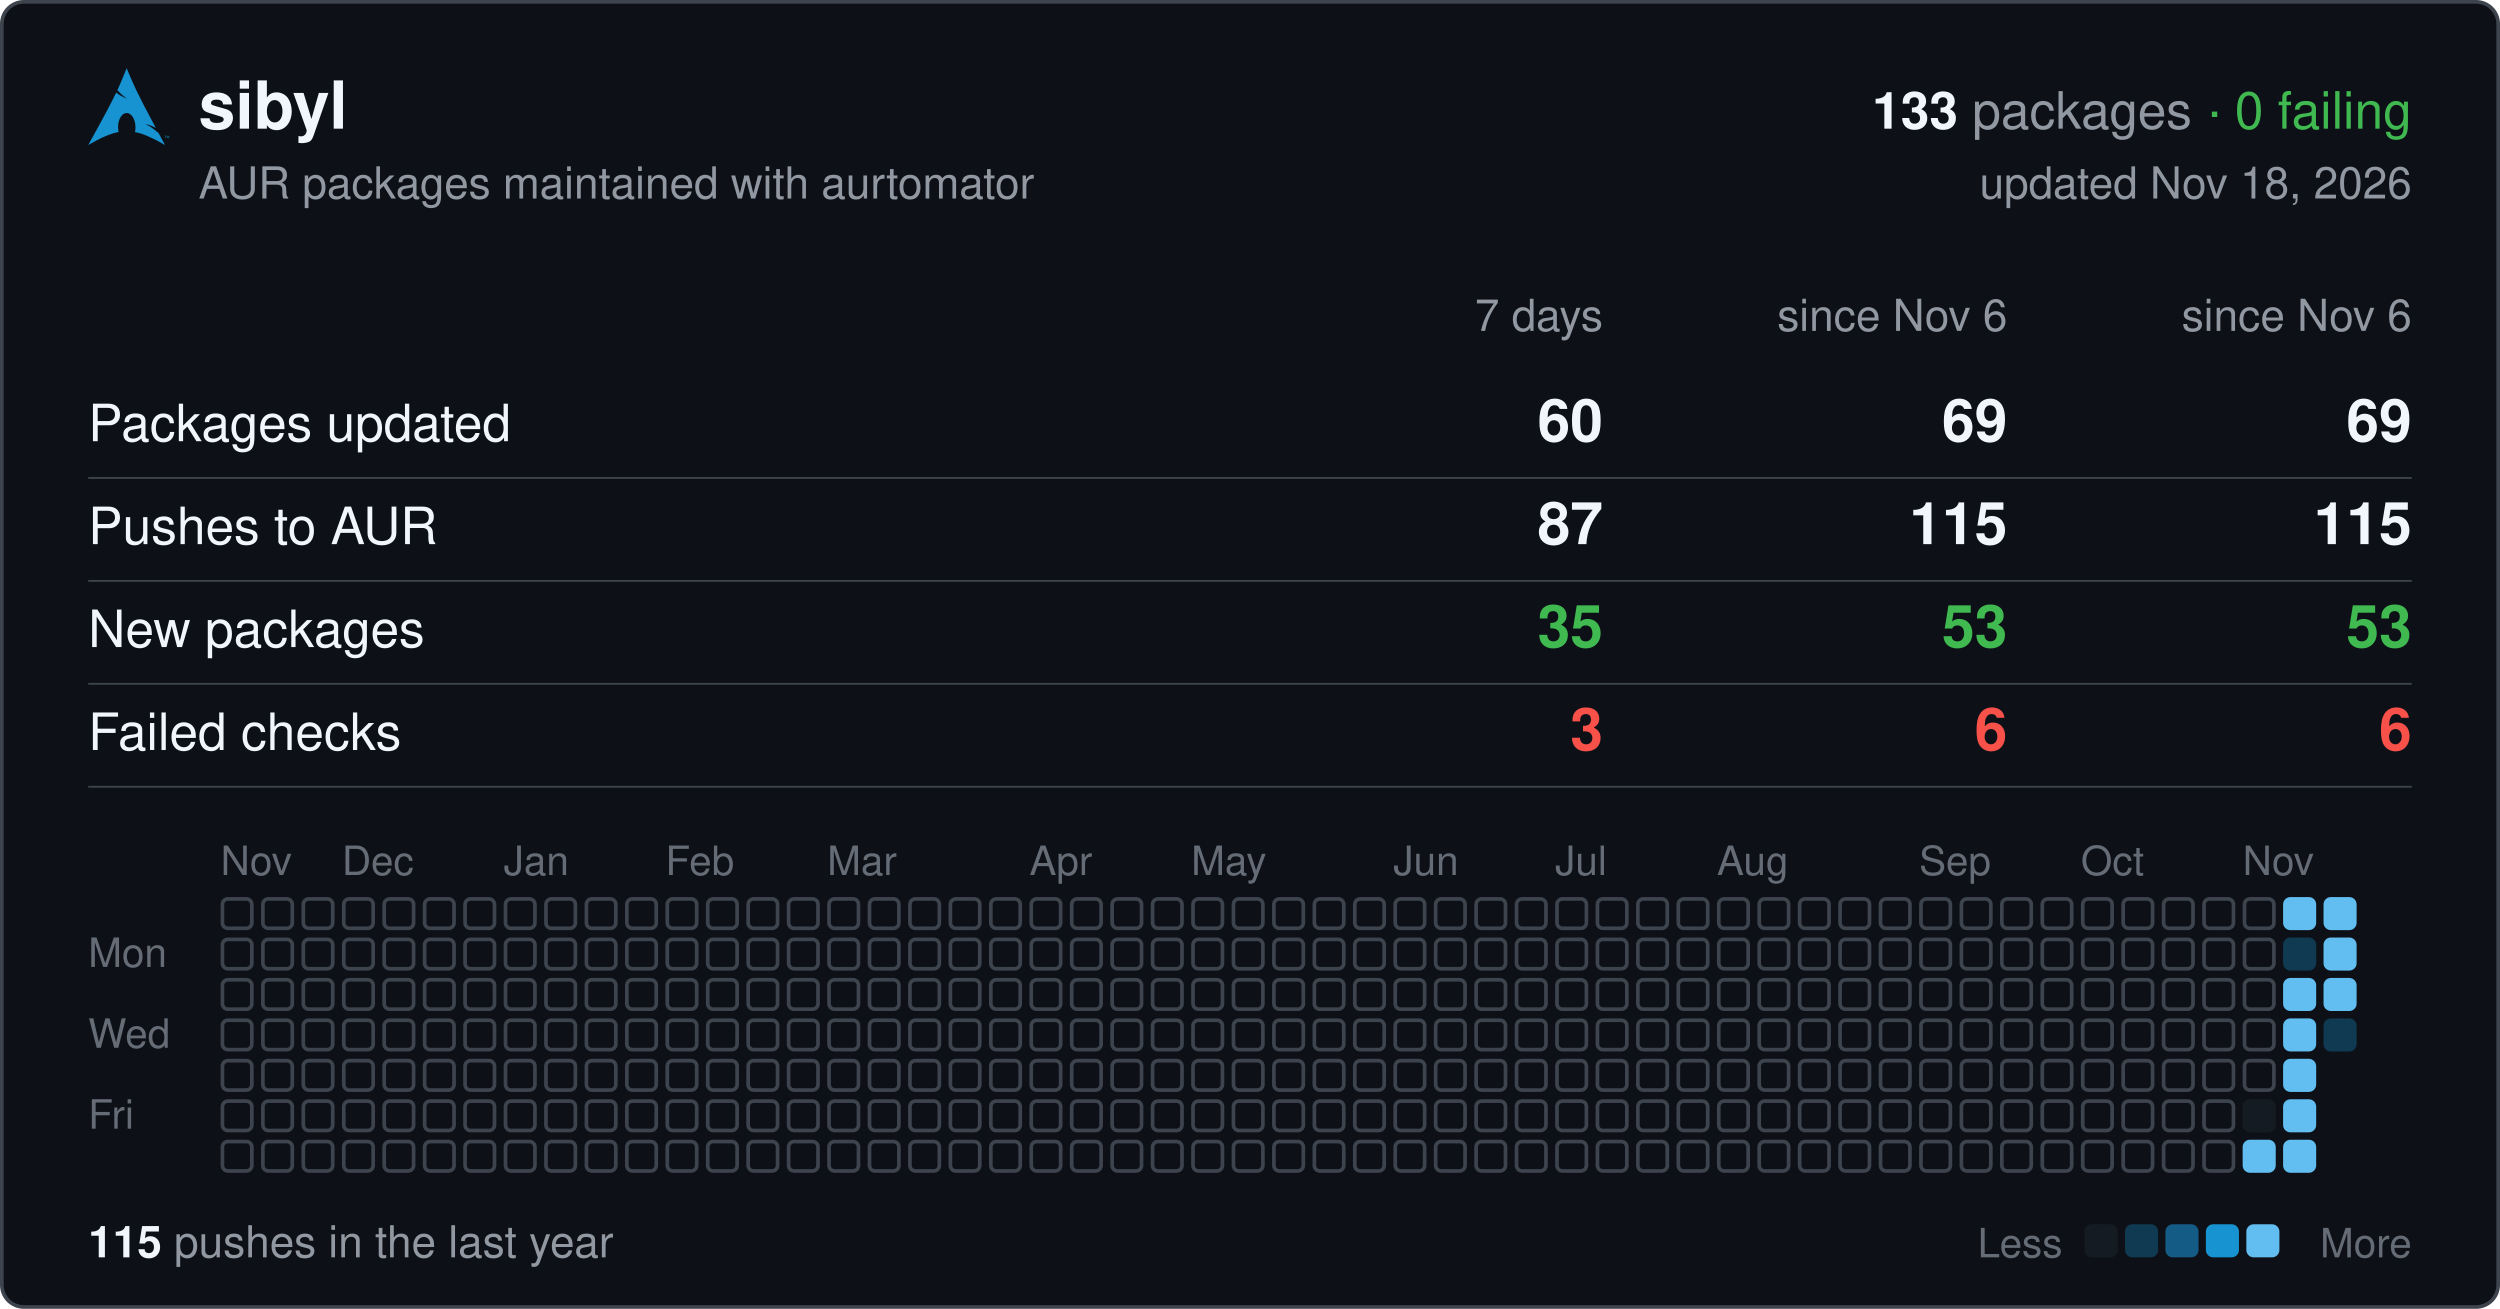
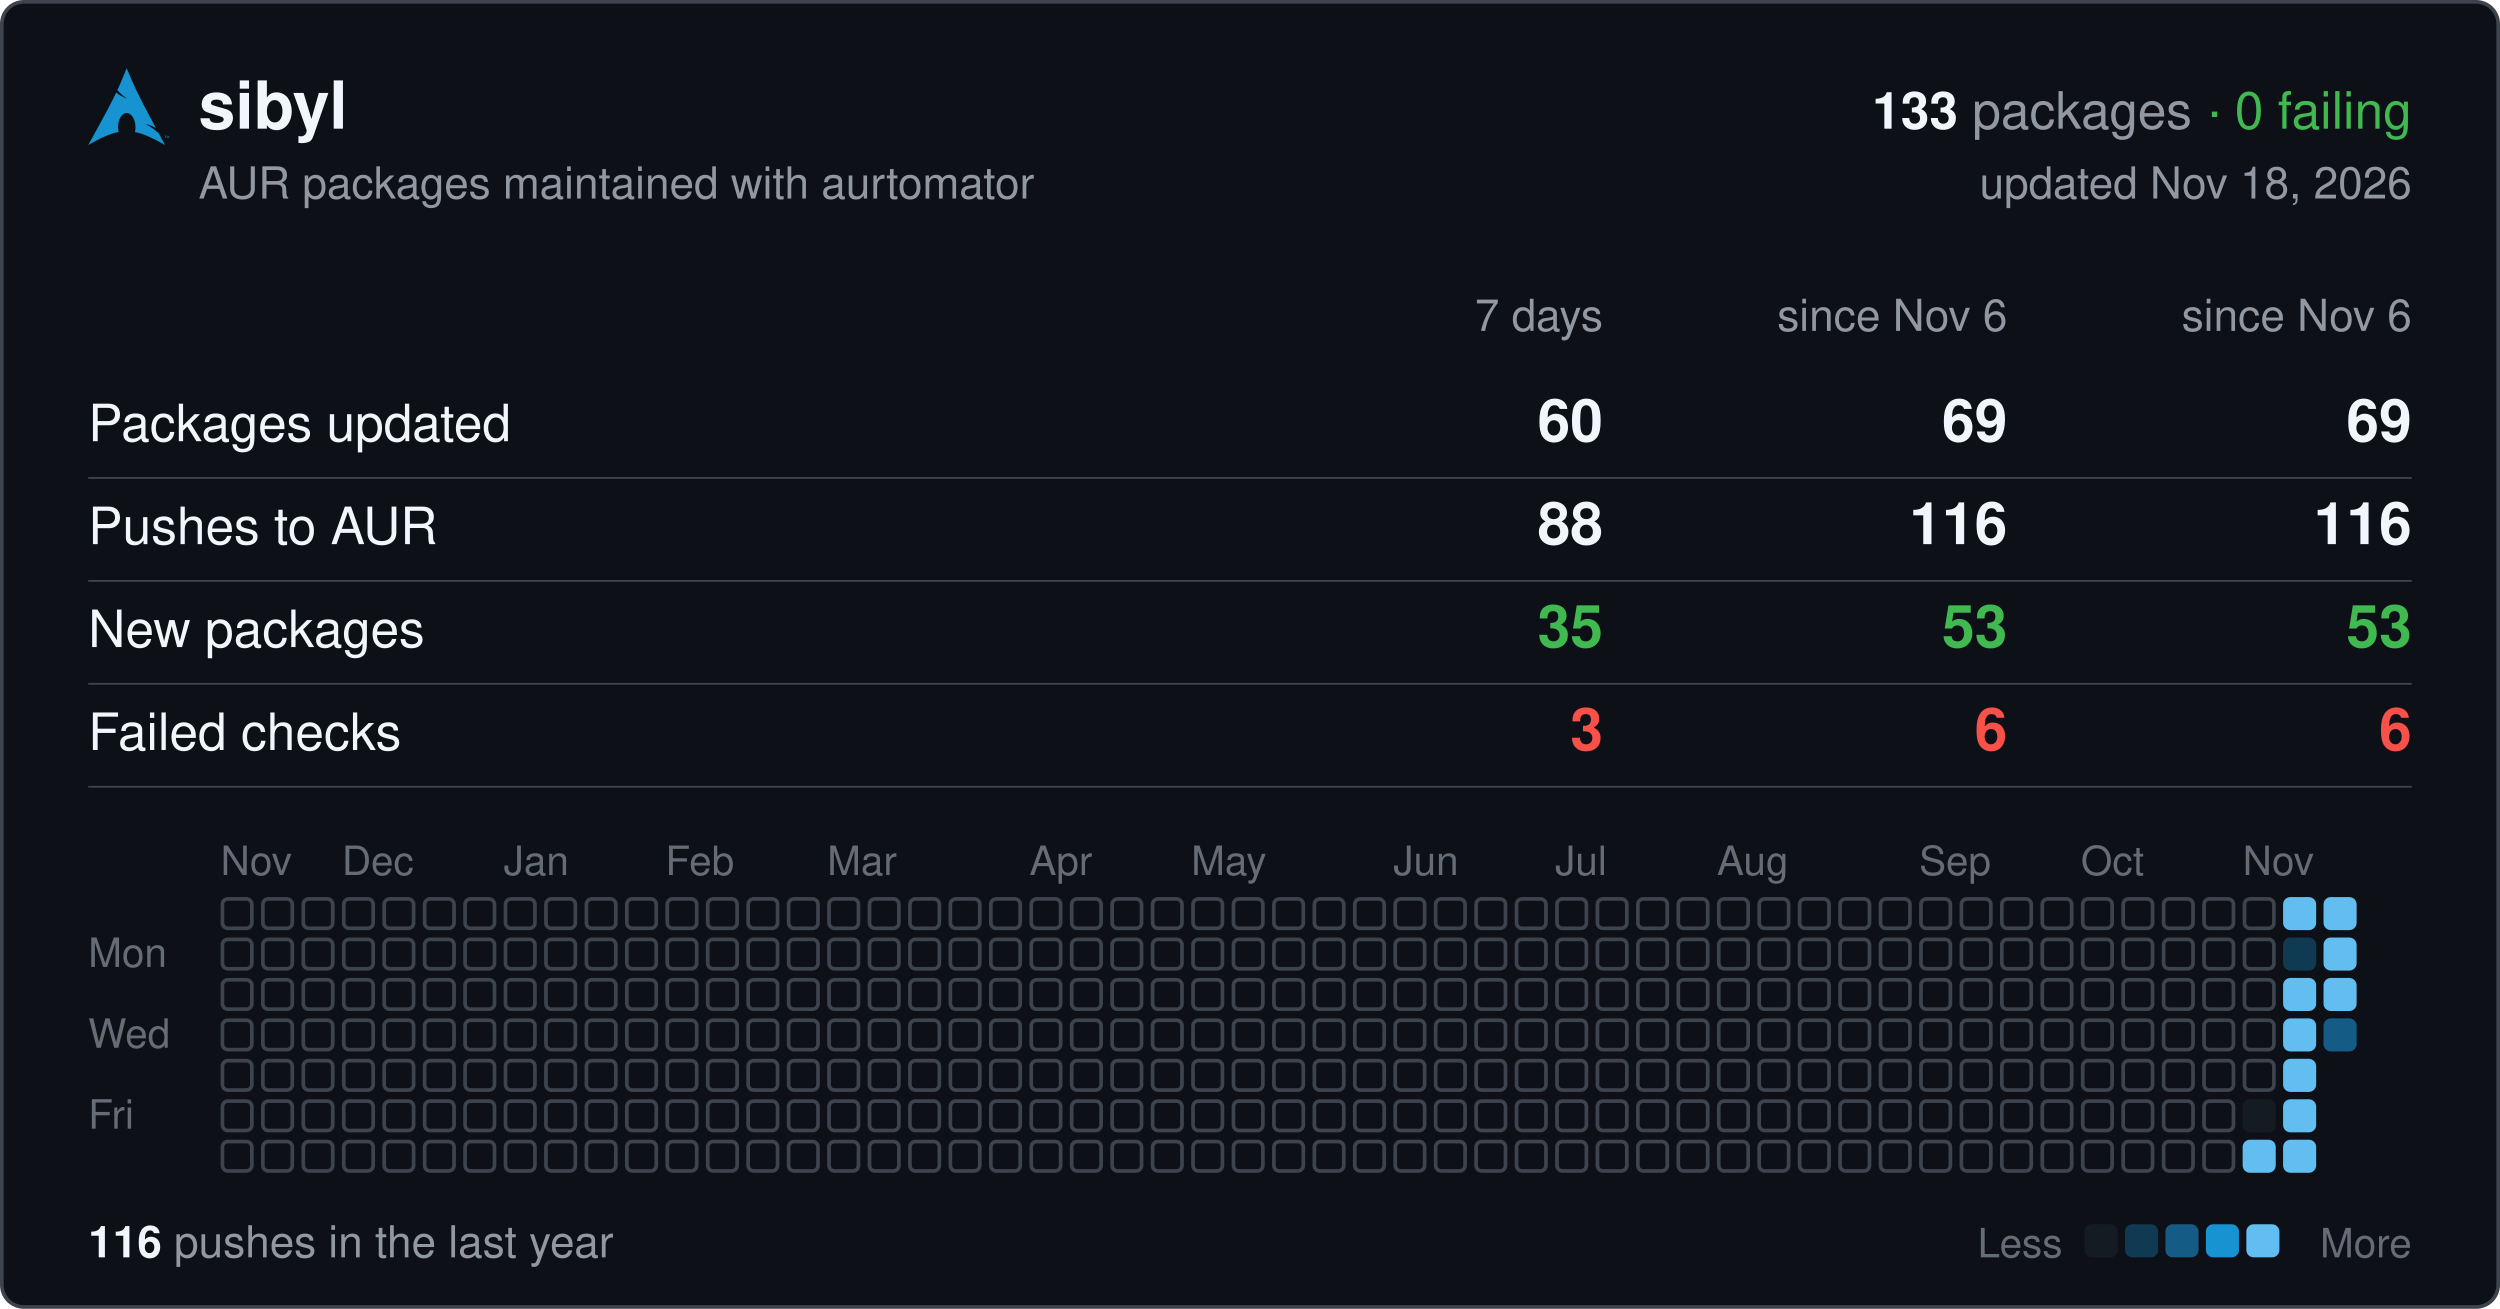
<svg xmlns="http://www.w3.org/2000/svg" width="680" height="356" viewBox="0 0 680 356" font-family="-apple-system,BlinkMacSystemFont,'Segoe UI',Helvetica,Arial,sans-serif">
  <rect x="0.5" y="0.5" width="679" height="355" rx="6" fill="#0d1117" stroke="#3d444d" />
  <svg x="24" y="18" width="22" height="22" viewBox="0 0 24 24">
    <path fill="#1793d1" d="M11.39.605C10.376 3.092 9.764 4.72 8.635 7.132c.693.734 1.543 1.589 2.923 2.554-1.484-.61-2.496-1.224-3.252-1.86C6.86 10.842 4.596 15.138 0 23.395c3.612-2.085 6.412-3.37 9.021-3.862a6.61 6.61 0 01-.171-1.547l.003-.115c.058-2.315 1.261-4.095 2.687-3.973 1.426.12 2.534 2.096 2.478 4.409a6.52 6.52 0 01-.146 1.243c2.58.505 5.352 1.787 8.914 3.844-.702-1.293-1.33-2.459-1.929-3.57-.943-.73-1.926-1.682-3.933-2.713 1.38.359 2.367.772 3.137 1.234-6.09-11.334-6.582-12.84-8.67-17.74zM22.898 21.36v-.623h-.234v-.084h.562v.084h-.234v.623h.331v-.707h.142l.167.5.034.107a2.26 2.26 0 01.038-.114l.17-.493H24v.707h-.091v-.593l-.206.593h-.084l-.205-.602v.602h-.091" />
  </svg>
  <text x="54" y="35" font-size="18" font-weight="600" fill="#f0f6fc">sibyl</text>
  <text x="656" y="35" font-size="14" text-anchor="end" fill="#9198a1">
    <tspan font-weight="600" fill="#f0f6fc">133</tspan> packages <tspan fill="#3fb950">· 0 failing</tspan>
  </text>
  <text x="54" y="54" font-size="12" fill="#9198a1">AUR packages maintained with aurtomator</text>
  <text x="656" y="54" font-size="12" text-anchor="end" fill="#9198a1">updated Nov 18, 2026</text>
  <text x="436" y="90" font-size="12" text-anchor="end" fill="#9198a1">7 days</text>
  <text x="546" y="90" font-size="12" text-anchor="end" fill="#9198a1">since Nov 6</text>
  <text x="656" y="90" font-size="12" text-anchor="end" fill="#9198a1">since Nov 6</text>
  <text x="24" y="120" font-size="14" fill="#f0f6fc">Packages updated</text>
  <text x="436" y="120" font-size="16" font-weight="600" text-anchor="end" fill="#f0f6fc">60</text>
  <text x="546" y="120" font-size="16" font-weight="600" text-anchor="end" fill="#f0f6fc">69</text>
  <text x="656" y="120" font-size="16" font-weight="600" text-anchor="end" fill="#f0f6fc">69</text>
  <line x1="24" x2="656" y1="130" y2="130" stroke="#3d444d" stroke-width="0.5" />
  <text x="24" y="148" font-size="14" fill="#f0f6fc">Pushes to AUR</text>
-   <text x="436" y="148" font-size="16" font-weight="600" text-anchor="end" fill="#f0f6fc">87</text>
-   <text x="546" y="148" font-size="16" font-weight="600" text-anchor="end" fill="#f0f6fc">115</text>
-   <text x="656" y="148" font-size="16" font-weight="600" text-anchor="end" fill="#f0f6fc">115</text>
+   <text x="436" y="148" font-size="16" font-weight="600" text-anchor="end" fill="#f0f6fc">88</text>
+   <text x="546" y="148" font-size="16" font-weight="600" text-anchor="end" fill="#f0f6fc">116</text>
+   <text x="656" y="148" font-size="16" font-weight="600" text-anchor="end" fill="#f0f6fc">116</text>
  <line x1="24" x2="656" y1="158" y2="158" stroke="#3d444d" stroke-width="0.5" />
  <text x="24" y="176" font-size="14" fill="#f0f6fc">New packages</text>
  <text x="436" y="176" font-size="16" font-weight="600" text-anchor="end" fill="#3fb950">35</text>
  <text x="546" y="176" font-size="16" font-weight="600" text-anchor="end" fill="#3fb950">53</text>
  <text x="656" y="176" font-size="16" font-weight="600" text-anchor="end" fill="#3fb950">53</text>
  <line x1="24" x2="656" y1="186" y2="186" stroke="#3d444d" stroke-width="0.5" />
  <text x="24" y="204" font-size="14" fill="#f0f6fc">Failed checks</text>
  <text x="436" y="204" font-size="16" font-weight="600" text-anchor="end" fill="#f85149">3</text>
  <text x="546" y="204" font-size="16" font-weight="600" text-anchor="end" fill="#f85149">6</text>
  <text x="656" y="204" font-size="16" font-weight="600" text-anchor="end" fill="#f85149">6</text>
  <line x1="24" x2="656" y1="214" y2="214" stroke="#3d444d" stroke-width="0.5" />
  <text x="60" y="238" font-size="11" fill="#656c76">Nov</text>
  <text x="93" y="238" font-size="11" fill="#656c76">Dec</text>
  <text x="137" y="238" font-size="11" fill="#656c76">Jan</text>
  <text x="181" y="238" font-size="11" fill="#656c76">Feb</text>
  <text x="225" y="238" font-size="11" fill="#656c76">Mar</text>
  <text x="280" y="238" font-size="11" fill="#656c76">Apr</text>
  <text x="324" y="238" font-size="11" fill="#656c76">May</text>
  <text x="379" y="238" font-size="11" fill="#656c76">Jun</text>
  <text x="423" y="238" font-size="11" fill="#656c76">Jul</text>
  <text x="467" y="238" font-size="11" fill="#656c76">Aug</text>
  <text x="522" y="238" font-size="11" fill="#656c76">Sep</text>
  <text x="566" y="238" font-size="11" fill="#656c76">Oct</text>
  <text x="610" y="238" font-size="11" fill="#656c76">Nov</text>
  <text x="24" y="263" font-size="11" fill="#656c76">Mon</text>
  <text x="24" y="285" font-size="11" fill="#656c76">Wed</text>
  <text x="24" y="307" font-size="11" fill="#656c76">Fri</text>
  <g fill="none" stroke="#3d444d">
    <rect x="60.5" y="244.5" width="8" height="8" rx="1.5" />
    <rect x="60.5" y="255.5" width="8" height="8" rx="1.5" />
    <rect x="60.5" y="266.5" width="8" height="8" rx="1.5" />
    <rect x="60.5" y="277.5" width="8" height="8" rx="1.5" />
    <rect x="60.5" y="288.5" width="8" height="8" rx="1.5" />
    <rect x="60.5" y="299.5" width="8" height="8" rx="1.5" />
    <rect x="60.5" y="310.5" width="8" height="8" rx="1.5" />
    <rect x="71.5" y="244.5" width="8" height="8" rx="1.5" />
    <rect x="71.5" y="255.5" width="8" height="8" rx="1.5" />
    <rect x="71.5" y="266.5" width="8" height="8" rx="1.5" />
    <rect x="71.5" y="277.5" width="8" height="8" rx="1.5" />
    <rect x="71.5" y="288.5" width="8" height="8" rx="1.5" />
    <rect x="71.5" y="299.5" width="8" height="8" rx="1.5" />
    <rect x="71.5" y="310.5" width="8" height="8" rx="1.5" />
    <rect x="82.5" y="244.5" width="8" height="8" rx="1.5" />
    <rect x="82.5" y="255.5" width="8" height="8" rx="1.5" />
    <rect x="82.5" y="266.5" width="8" height="8" rx="1.5" />
    <rect x="82.5" y="277.5" width="8" height="8" rx="1.5" />
    <rect x="82.5" y="288.5" width="8" height="8" rx="1.5" />
    <rect x="82.5" y="299.5" width="8" height="8" rx="1.5" />
    <rect x="82.5" y="310.5" width="8" height="8" rx="1.5" />
    <rect x="93.5" y="244.5" width="8" height="8" rx="1.5" />
    <rect x="93.5" y="255.5" width="8" height="8" rx="1.5" />
    <rect x="93.5" y="266.5" width="8" height="8" rx="1.5" />
    <rect x="93.5" y="277.5" width="8" height="8" rx="1.5" />
    <rect x="93.5" y="288.5" width="8" height="8" rx="1.5" />
    <rect x="93.5" y="299.5" width="8" height="8" rx="1.5" />
    <rect x="93.5" y="310.5" width="8" height="8" rx="1.5" />
    <rect x="104.5" y="244.5" width="8" height="8" rx="1.5" />
    <rect x="104.5" y="255.5" width="8" height="8" rx="1.5" />
    <rect x="104.5" y="266.5" width="8" height="8" rx="1.5" />
    <rect x="104.5" y="277.5" width="8" height="8" rx="1.5" />
    <rect x="104.5" y="288.5" width="8" height="8" rx="1.5" />
    <rect x="104.5" y="299.5" width="8" height="8" rx="1.5" />
    <rect x="104.5" y="310.5" width="8" height="8" rx="1.5" />
    <rect x="115.5" y="244.5" width="8" height="8" rx="1.5" />
    <rect x="115.5" y="255.5" width="8" height="8" rx="1.5" />
    <rect x="115.5" y="266.5" width="8" height="8" rx="1.5" />
    <rect x="115.5" y="277.5" width="8" height="8" rx="1.5" />
    <rect x="115.5" y="288.5" width="8" height="8" rx="1.5" />
    <rect x="115.5" y="299.5" width="8" height="8" rx="1.5" />
    <rect x="115.5" y="310.5" width="8" height="8" rx="1.5" />
    <rect x="126.5" y="244.5" width="8" height="8" rx="1.5" />
    <rect x="126.5" y="255.5" width="8" height="8" rx="1.5" />
    <rect x="126.5" y="266.5" width="8" height="8" rx="1.5" />
    <rect x="126.5" y="277.5" width="8" height="8" rx="1.5" />
    <rect x="126.5" y="288.5" width="8" height="8" rx="1.5" />
    <rect x="126.5" y="299.5" width="8" height="8" rx="1.5" />
    <rect x="126.5" y="310.5" width="8" height="8" rx="1.5" />
    <rect x="137.5" y="244.5" width="8" height="8" rx="1.5" />
    <rect x="137.5" y="255.5" width="8" height="8" rx="1.5" />
    <rect x="137.5" y="266.5" width="8" height="8" rx="1.5" />
    <rect x="137.5" y="277.5" width="8" height="8" rx="1.5" />
    <rect x="137.5" y="288.5" width="8" height="8" rx="1.5" />
    <rect x="137.5" y="299.5" width="8" height="8" rx="1.5" />
    <rect x="137.5" y="310.5" width="8" height="8" rx="1.5" />
    <rect x="148.5" y="244.5" width="8" height="8" rx="1.5" />
    <rect x="148.5" y="255.5" width="8" height="8" rx="1.5" />
    <rect x="148.5" y="266.5" width="8" height="8" rx="1.5" />
    <rect x="148.5" y="277.5" width="8" height="8" rx="1.5" />
    <rect x="148.5" y="288.5" width="8" height="8" rx="1.5" />
    <rect x="148.5" y="299.5" width="8" height="8" rx="1.5" />
    <rect x="148.5" y="310.5" width="8" height="8" rx="1.5" />
    <rect x="159.5" y="244.5" width="8" height="8" rx="1.5" />
    <rect x="159.5" y="255.5" width="8" height="8" rx="1.5" />
    <rect x="159.5" y="266.5" width="8" height="8" rx="1.5" />
    <rect x="159.5" y="277.5" width="8" height="8" rx="1.5" />
    <rect x="159.5" y="288.5" width="8" height="8" rx="1.5" />
    <rect x="159.5" y="299.5" width="8" height="8" rx="1.5" />
    <rect x="159.5" y="310.5" width="8" height="8" rx="1.5" />
    <rect x="170.5" y="244.5" width="8" height="8" rx="1.5" />
    <rect x="170.5" y="255.5" width="8" height="8" rx="1.5" />
    <rect x="170.5" y="266.5" width="8" height="8" rx="1.5" />
    <rect x="170.5" y="277.5" width="8" height="8" rx="1.5" />
    <rect x="170.5" y="288.5" width="8" height="8" rx="1.5" />
    <rect x="170.5" y="299.5" width="8" height="8" rx="1.5" />
    <rect x="170.5" y="310.5" width="8" height="8" rx="1.5" />
    <rect x="181.5" y="244.5" width="8" height="8" rx="1.5" />
    <rect x="181.5" y="255.5" width="8" height="8" rx="1.5" />
    <rect x="181.5" y="266.5" width="8" height="8" rx="1.5" />
    <rect x="181.5" y="277.5" width="8" height="8" rx="1.5" />
    <rect x="181.5" y="288.5" width="8" height="8" rx="1.5" />
    <rect x="181.5" y="299.5" width="8" height="8" rx="1.5" />
    <rect x="181.5" y="310.5" width="8" height="8" rx="1.5" />
    <rect x="192.5" y="244.5" width="8" height="8" rx="1.5" />
    <rect x="192.5" y="255.5" width="8" height="8" rx="1.5" />
    <rect x="192.5" y="266.5" width="8" height="8" rx="1.5" />
    <rect x="192.5" y="277.5" width="8" height="8" rx="1.5" />
    <rect x="192.5" y="288.5" width="8" height="8" rx="1.5" />
    <rect x="192.5" y="299.5" width="8" height="8" rx="1.5" />
    <rect x="192.5" y="310.5" width="8" height="8" rx="1.5" />
    <rect x="203.5" y="244.5" width="8" height="8" rx="1.5" />
    <rect x="203.5" y="255.5" width="8" height="8" rx="1.5" />
    <rect x="203.5" y="266.5" width="8" height="8" rx="1.5" />
    <rect x="203.5" y="277.5" width="8" height="8" rx="1.5" />
    <rect x="203.5" y="288.5" width="8" height="8" rx="1.5" />
    <rect x="203.5" y="299.5" width="8" height="8" rx="1.5" />
    <rect x="203.5" y="310.5" width="8" height="8" rx="1.5" />
    <rect x="214.5" y="244.5" width="8" height="8" rx="1.5" />
    <rect x="214.5" y="255.5" width="8" height="8" rx="1.5" />
    <rect x="214.5" y="266.5" width="8" height="8" rx="1.5" />
    <rect x="214.5" y="277.5" width="8" height="8" rx="1.5" />
    <rect x="214.5" y="288.5" width="8" height="8" rx="1.5" />
    <rect x="214.5" y="299.5" width="8" height="8" rx="1.5" />
    <rect x="214.5" y="310.5" width="8" height="8" rx="1.5" />
    <rect x="225.5" y="244.5" width="8" height="8" rx="1.5" />
    <rect x="225.5" y="255.5" width="8" height="8" rx="1.5" />
    <rect x="225.5" y="266.5" width="8" height="8" rx="1.5" />
    <rect x="225.5" y="277.5" width="8" height="8" rx="1.5" />
    <rect x="225.5" y="288.5" width="8" height="8" rx="1.5" />
    <rect x="225.5" y="299.5" width="8" height="8" rx="1.5" />
    <rect x="225.5" y="310.5" width="8" height="8" rx="1.5" />
    <rect x="236.5" y="244.5" width="8" height="8" rx="1.5" />
    <rect x="236.5" y="255.5" width="8" height="8" rx="1.5" />
    <rect x="236.5" y="266.5" width="8" height="8" rx="1.5" />
    <rect x="236.5" y="277.5" width="8" height="8" rx="1.5" />
    <rect x="236.5" y="288.5" width="8" height="8" rx="1.5" />
    <rect x="236.5" y="299.5" width="8" height="8" rx="1.5" />
    <rect x="236.5" y="310.5" width="8" height="8" rx="1.5" />
    <rect x="247.5" y="244.5" width="8" height="8" rx="1.5" />
    <rect x="247.5" y="255.5" width="8" height="8" rx="1.5" />
    <rect x="247.5" y="266.5" width="8" height="8" rx="1.5" />
    <rect x="247.5" y="277.5" width="8" height="8" rx="1.5" />
    <rect x="247.5" y="288.5" width="8" height="8" rx="1.5" />
    <rect x="247.5" y="299.5" width="8" height="8" rx="1.5" />
    <rect x="247.5" y="310.5" width="8" height="8" rx="1.5" />
    <rect x="258.5" y="244.5" width="8" height="8" rx="1.5" />
    <rect x="258.5" y="255.5" width="8" height="8" rx="1.5" />
    <rect x="258.5" y="266.5" width="8" height="8" rx="1.5" />
    <rect x="258.5" y="277.5" width="8" height="8" rx="1.5" />
    <rect x="258.5" y="288.5" width="8" height="8" rx="1.5" />
    <rect x="258.5" y="299.5" width="8" height="8" rx="1.5" />
    <rect x="258.5" y="310.5" width="8" height="8" rx="1.5" />
    <rect x="269.5" y="244.5" width="8" height="8" rx="1.5" />
    <rect x="269.5" y="255.5" width="8" height="8" rx="1.5" />
    <rect x="269.5" y="266.5" width="8" height="8" rx="1.5" />
    <rect x="269.5" y="277.5" width="8" height="8" rx="1.5" />
    <rect x="269.5" y="288.5" width="8" height="8" rx="1.5" />
    <rect x="269.5" y="299.5" width="8" height="8" rx="1.5" />
    <rect x="269.5" y="310.5" width="8" height="8" rx="1.5" />
    <rect x="280.5" y="244.5" width="8" height="8" rx="1.5" />
    <rect x="280.5" y="255.5" width="8" height="8" rx="1.5" />
    <rect x="280.5" y="266.5" width="8" height="8" rx="1.5" />
    <rect x="280.5" y="277.5" width="8" height="8" rx="1.5" />
    <rect x="280.5" y="288.5" width="8" height="8" rx="1.5" />
    <rect x="280.5" y="299.5" width="8" height="8" rx="1.5" />
    <rect x="280.5" y="310.5" width="8" height="8" rx="1.5" />
    <rect x="291.5" y="244.5" width="8" height="8" rx="1.5" />
    <rect x="291.5" y="255.5" width="8" height="8" rx="1.5" />
    <rect x="291.5" y="266.5" width="8" height="8" rx="1.5" />
    <rect x="291.5" y="277.5" width="8" height="8" rx="1.5" />
    <rect x="291.5" y="288.5" width="8" height="8" rx="1.5" />
    <rect x="291.5" y="299.5" width="8" height="8" rx="1.5" />
    <rect x="291.5" y="310.5" width="8" height="8" rx="1.5" />
    <rect x="302.5" y="244.5" width="8" height="8" rx="1.5" />
    <rect x="302.5" y="255.5" width="8" height="8" rx="1.5" />
    <rect x="302.5" y="266.5" width="8" height="8" rx="1.5" />
    <rect x="302.5" y="277.5" width="8" height="8" rx="1.5" />
    <rect x="302.5" y="288.5" width="8" height="8" rx="1.5" />
    <rect x="302.5" y="299.5" width="8" height="8" rx="1.5" />
    <rect x="302.5" y="310.5" width="8" height="8" rx="1.5" />
    <rect x="313.5" y="244.5" width="8" height="8" rx="1.5" />
    <rect x="313.5" y="255.5" width="8" height="8" rx="1.5" />
    <rect x="313.5" y="266.5" width="8" height="8" rx="1.5" />
    <rect x="313.5" y="277.5" width="8" height="8" rx="1.5" />
    <rect x="313.5" y="288.5" width="8" height="8" rx="1.5" />
    <rect x="313.5" y="299.5" width="8" height="8" rx="1.5" />
    <rect x="313.5" y="310.5" width="8" height="8" rx="1.5" />
    <rect x="324.5" y="244.5" width="8" height="8" rx="1.5" />
    <rect x="324.5" y="255.5" width="8" height="8" rx="1.5" />
    <rect x="324.5" y="266.5" width="8" height="8" rx="1.5" />
    <rect x="324.5" y="277.5" width="8" height="8" rx="1.5" />
    <rect x="324.5" y="288.5" width="8" height="8" rx="1.5" />
    <rect x="324.5" y="299.5" width="8" height="8" rx="1.5" />
    <rect x="324.5" y="310.5" width="8" height="8" rx="1.5" />
    <rect x="335.5" y="244.5" width="8" height="8" rx="1.5" />
    <rect x="335.5" y="255.5" width="8" height="8" rx="1.5" />
    <rect x="335.5" y="266.5" width="8" height="8" rx="1.5" />
    <rect x="335.5" y="277.5" width="8" height="8" rx="1.5" />
    <rect x="335.5" y="288.5" width="8" height="8" rx="1.5" />
    <rect x="335.5" y="299.5" width="8" height="8" rx="1.5" />
    <rect x="335.5" y="310.5" width="8" height="8" rx="1.5" />
    <rect x="346.5" y="244.5" width="8" height="8" rx="1.5" />
    <rect x="346.5" y="255.5" width="8" height="8" rx="1.5" />
    <rect x="346.5" y="266.5" width="8" height="8" rx="1.5" />
    <rect x="346.5" y="277.5" width="8" height="8" rx="1.5" />
    <rect x="346.5" y="288.5" width="8" height="8" rx="1.5" />
    <rect x="346.5" y="299.5" width="8" height="8" rx="1.5" />
    <rect x="346.5" y="310.5" width="8" height="8" rx="1.5" />
    <rect x="357.5" y="244.5" width="8" height="8" rx="1.5" />
    <rect x="357.5" y="255.5" width="8" height="8" rx="1.5" />
    <rect x="357.5" y="266.5" width="8" height="8" rx="1.5" />
    <rect x="357.5" y="277.5" width="8" height="8" rx="1.5" />
    <rect x="357.5" y="288.5" width="8" height="8" rx="1.5" />
    <rect x="357.5" y="299.5" width="8" height="8" rx="1.5" />
    <rect x="357.5" y="310.5" width="8" height="8" rx="1.5" />
    <rect x="368.5" y="244.5" width="8" height="8" rx="1.5" />
    <rect x="368.5" y="255.5" width="8" height="8" rx="1.5" />
    <rect x="368.5" y="266.5" width="8" height="8" rx="1.5" />
    <rect x="368.5" y="277.5" width="8" height="8" rx="1.5" />
    <rect x="368.5" y="288.5" width="8" height="8" rx="1.5" />
    <rect x="368.5" y="299.5" width="8" height="8" rx="1.5" />
    <rect x="368.5" y="310.5" width="8" height="8" rx="1.5" />
    <rect x="379.5" y="244.5" width="8" height="8" rx="1.5" />
    <rect x="379.5" y="255.5" width="8" height="8" rx="1.5" />
    <rect x="379.5" y="266.5" width="8" height="8" rx="1.5" />
    <rect x="379.5" y="277.5" width="8" height="8" rx="1.5" />
    <rect x="379.5" y="288.5" width="8" height="8" rx="1.5" />
    <rect x="379.5" y="299.5" width="8" height="8" rx="1.5" />
    <rect x="379.5" y="310.5" width="8" height="8" rx="1.5" />
    <rect x="390.5" y="244.5" width="8" height="8" rx="1.5" />
    <rect x="390.5" y="255.5" width="8" height="8" rx="1.5" />
    <rect x="390.5" y="266.5" width="8" height="8" rx="1.5" />
    <rect x="390.5" y="277.5" width="8" height="8" rx="1.5" />
    <rect x="390.5" y="288.5" width="8" height="8" rx="1.5" />
    <rect x="390.5" y="299.5" width="8" height="8" rx="1.5" />
    <rect x="390.5" y="310.5" width="8" height="8" rx="1.5" />
    <rect x="401.5" y="244.5" width="8" height="8" rx="1.5" />
    <rect x="401.5" y="255.5" width="8" height="8" rx="1.5" />
    <rect x="401.5" y="266.5" width="8" height="8" rx="1.5" />
    <rect x="401.5" y="277.5" width="8" height="8" rx="1.5" />
    <rect x="401.5" y="288.5" width="8" height="8" rx="1.5" />
    <rect x="401.5" y="299.5" width="8" height="8" rx="1.5" />
    <rect x="401.5" y="310.5" width="8" height="8" rx="1.5" />
    <rect x="412.5" y="244.5" width="8" height="8" rx="1.5" />
    <rect x="412.5" y="255.5" width="8" height="8" rx="1.5" />
    <rect x="412.5" y="266.5" width="8" height="8" rx="1.5" />
    <rect x="412.5" y="277.5" width="8" height="8" rx="1.5" />
    <rect x="412.5" y="288.5" width="8" height="8" rx="1.5" />
    <rect x="412.5" y="299.5" width="8" height="8" rx="1.5" />
    <rect x="412.5" y="310.5" width="8" height="8" rx="1.5" />
    <rect x="423.5" y="244.5" width="8" height="8" rx="1.5" />
    <rect x="423.5" y="255.5" width="8" height="8" rx="1.5" />
    <rect x="423.5" y="266.5" width="8" height="8" rx="1.5" />
    <rect x="423.5" y="277.5" width="8" height="8" rx="1.5" />
    <rect x="423.5" y="288.5" width="8" height="8" rx="1.5" />
    <rect x="423.5" y="299.5" width="8" height="8" rx="1.5" />
    <rect x="423.5" y="310.5" width="8" height="8" rx="1.5" />
    <rect x="434.5" y="244.5" width="8" height="8" rx="1.5" />
    <rect x="434.5" y="255.5" width="8" height="8" rx="1.5" />
    <rect x="434.5" y="266.5" width="8" height="8" rx="1.5" />
    <rect x="434.5" y="277.5" width="8" height="8" rx="1.5" />
    <rect x="434.5" y="288.5" width="8" height="8" rx="1.5" />
    <rect x="434.5" y="299.5" width="8" height="8" rx="1.5" />
    <rect x="434.5" y="310.5" width="8" height="8" rx="1.5" />
    <rect x="445.5" y="244.5" width="8" height="8" rx="1.5" />
    <rect x="445.5" y="255.5" width="8" height="8" rx="1.5" />
    <rect x="445.5" y="266.5" width="8" height="8" rx="1.5" />
    <rect x="445.5" y="277.5" width="8" height="8" rx="1.5" />
    <rect x="445.5" y="288.5" width="8" height="8" rx="1.5" />
    <rect x="445.5" y="299.5" width="8" height="8" rx="1.5" />
    <rect x="445.5" y="310.5" width="8" height="8" rx="1.5" />
    <rect x="456.5" y="244.5" width="8" height="8" rx="1.5" />
    <rect x="456.5" y="255.5" width="8" height="8" rx="1.5" />
    <rect x="456.5" y="266.5" width="8" height="8" rx="1.5" />
    <rect x="456.5" y="277.5" width="8" height="8" rx="1.5" />
    <rect x="456.5" y="288.5" width="8" height="8" rx="1.5" />
    <rect x="456.5" y="299.5" width="8" height="8" rx="1.5" />
    <rect x="456.5" y="310.5" width="8" height="8" rx="1.5" />
    <rect x="467.5" y="244.5" width="8" height="8" rx="1.5" />
    <rect x="467.5" y="255.5" width="8" height="8" rx="1.5" />
    <rect x="467.5" y="266.5" width="8" height="8" rx="1.5" />
    <rect x="467.5" y="277.5" width="8" height="8" rx="1.5" />
    <rect x="467.5" y="288.5" width="8" height="8" rx="1.5" />
    <rect x="467.5" y="299.5" width="8" height="8" rx="1.5" />
    <rect x="467.5" y="310.5" width="8" height="8" rx="1.5" />
    <rect x="478.5" y="244.5" width="8" height="8" rx="1.5" />
    <rect x="478.5" y="255.5" width="8" height="8" rx="1.5" />
    <rect x="478.5" y="266.5" width="8" height="8" rx="1.5" />
    <rect x="478.5" y="277.5" width="8" height="8" rx="1.5" />
    <rect x="478.5" y="288.5" width="8" height="8" rx="1.5" />
    <rect x="478.5" y="299.5" width="8" height="8" rx="1.5" />
    <rect x="478.5" y="310.5" width="8" height="8" rx="1.5" />
    <rect x="489.5" y="244.5" width="8" height="8" rx="1.5" />
    <rect x="489.5" y="255.5" width="8" height="8" rx="1.5" />
    <rect x="489.5" y="266.5" width="8" height="8" rx="1.5" />
    <rect x="489.5" y="277.5" width="8" height="8" rx="1.5" />
    <rect x="489.5" y="288.5" width="8" height="8" rx="1.5" />
    <rect x="489.5" y="299.5" width="8" height="8" rx="1.5" />
    <rect x="489.5" y="310.5" width="8" height="8" rx="1.5" />
    <rect x="500.5" y="244.5" width="8" height="8" rx="1.5" />
    <rect x="500.5" y="255.5" width="8" height="8" rx="1.5" />
    <rect x="500.5" y="266.5" width="8" height="8" rx="1.5" />
    <rect x="500.5" y="277.5" width="8" height="8" rx="1.5" />
    <rect x="500.5" y="288.5" width="8" height="8" rx="1.5" />
    <rect x="500.5" y="299.5" width="8" height="8" rx="1.5" />
    <rect x="500.5" y="310.5" width="8" height="8" rx="1.5" />
    <rect x="511.5" y="244.5" width="8" height="8" rx="1.5" />
    <rect x="511.5" y="255.5" width="8" height="8" rx="1.5" />
    <rect x="511.5" y="266.5" width="8" height="8" rx="1.5" />
    <rect x="511.5" y="277.5" width="8" height="8" rx="1.5" />
    <rect x="511.5" y="288.5" width="8" height="8" rx="1.5" />
    <rect x="511.5" y="299.5" width="8" height="8" rx="1.5" />
    <rect x="511.5" y="310.5" width="8" height="8" rx="1.5" />
    <rect x="522.5" y="244.5" width="8" height="8" rx="1.5" />
    <rect x="522.5" y="255.5" width="8" height="8" rx="1.5" />
    <rect x="522.5" y="266.5" width="8" height="8" rx="1.5" />
    <rect x="522.5" y="277.5" width="8" height="8" rx="1.5" />
    <rect x="522.5" y="288.5" width="8" height="8" rx="1.5" />
    <rect x="522.5" y="299.5" width="8" height="8" rx="1.5" />
    <rect x="522.5" y="310.5" width="8" height="8" rx="1.5" />
    <rect x="533.5" y="244.5" width="8" height="8" rx="1.5" />
    <rect x="533.5" y="255.5" width="8" height="8" rx="1.5" />
    <rect x="533.5" y="266.5" width="8" height="8" rx="1.5" />
    <rect x="533.5" y="277.5" width="8" height="8" rx="1.5" />
    <rect x="533.5" y="288.5" width="8" height="8" rx="1.5" />
    <rect x="533.5" y="299.5" width="8" height="8" rx="1.5" />
    <rect x="533.5" y="310.5" width="8" height="8" rx="1.5" />
    <rect x="544.5" y="244.5" width="8" height="8" rx="1.5" />
    <rect x="544.5" y="255.5" width="8" height="8" rx="1.5" />
    <rect x="544.5" y="266.5" width="8" height="8" rx="1.5" />
    <rect x="544.5" y="277.5" width="8" height="8" rx="1.5" />
    <rect x="544.5" y="288.5" width="8" height="8" rx="1.5" />
    <rect x="544.5" y="299.5" width="8" height="8" rx="1.5" />
    <rect x="544.5" y="310.5" width="8" height="8" rx="1.5" />
    <rect x="555.5" y="244.5" width="8" height="8" rx="1.5" />
    <rect x="555.5" y="255.5" width="8" height="8" rx="1.5" />
    <rect x="555.5" y="266.5" width="8" height="8" rx="1.5" />
    <rect x="555.5" y="277.5" width="8" height="8" rx="1.5" />
    <rect x="555.5" y="288.5" width="8" height="8" rx="1.5" />
    <rect x="555.5" y="299.5" width="8" height="8" rx="1.5" />
    <rect x="555.5" y="310.5" width="8" height="8" rx="1.5" />
    <rect x="566.5" y="244.5" width="8" height="8" rx="1.5" />
    <rect x="566.5" y="255.5" width="8" height="8" rx="1.5" />
    <rect x="566.5" y="266.5" width="8" height="8" rx="1.5" />
    <rect x="566.5" y="277.5" width="8" height="8" rx="1.5" />
    <rect x="566.5" y="288.5" width="8" height="8" rx="1.5" />
    <rect x="566.5" y="299.5" width="8" height="8" rx="1.5" />
    <rect x="566.5" y="310.5" width="8" height="8" rx="1.5" />
    <rect x="577.5" y="244.5" width="8" height="8" rx="1.5" />
    <rect x="577.5" y="255.5" width="8" height="8" rx="1.5" />
    <rect x="577.5" y="266.5" width="8" height="8" rx="1.5" />
    <rect x="577.5" y="277.5" width="8" height="8" rx="1.5" />
    <rect x="577.5" y="288.5" width="8" height="8" rx="1.5" />
    <rect x="577.5" y="299.5" width="8" height="8" rx="1.5" />
    <rect x="577.5" y="310.5" width="8" height="8" rx="1.5" />
    <rect x="588.5" y="244.5" width="8" height="8" rx="1.5" />
    <rect x="588.5" y="255.5" width="8" height="8" rx="1.5" />
    <rect x="588.5" y="266.5" width="8" height="8" rx="1.5" />
    <rect x="588.5" y="277.5" width="8" height="8" rx="1.5" />
    <rect x="588.5" y="288.5" width="8" height="8" rx="1.5" />
    <rect x="588.5" y="299.5" width="8" height="8" rx="1.5" />
    <rect x="588.5" y="310.5" width="8" height="8" rx="1.5" />
    <rect x="599.5" y="244.5" width="8" height="8" rx="1.5" />
    <rect x="599.5" y="255.5" width="8" height="8" rx="1.5" />
    <rect x="599.5" y="266.5" width="8" height="8" rx="1.5" />
    <rect x="599.5" y="277.5" width="8" height="8" rx="1.5" />
    <rect x="599.5" y="288.5" width="8" height="8" rx="1.5" />
    <rect x="599.5" y="299.5" width="8" height="8" rx="1.5" />
    <rect x="599.5" y="310.5" width="8" height="8" rx="1.5" />
    <rect x="610.5" y="244.5" width="8" height="8" rx="1.5" />
    <rect x="610.5" y="255.5" width="8" height="8" rx="1.5" />
    <rect x="610.5" y="266.5" width="8" height="8" rx="1.5" />
    <rect x="610.5" y="277.5" width="8" height="8" rx="1.5" />
    <rect x="610.5" y="288.5" width="8" height="8" rx="1.5" />
  </g>
  <g fill="#151b23">
    <rect x="610" y="299" width="9" height="9" rx="2" />
  </g>
  <g fill="#0f3a52">
    <rect x="621" y="255" width="9" height="9" rx="2" />
+   </g>
+   <g fill="#145c86">
    <rect x="632" y="277" width="9" height="9" rx="2" />
  </g>
  <g fill="#62bdf0">
    <rect x="610" y="310" width="9" height="9" rx="2" />
    <rect x="621" y="244" width="9" height="9" rx="2" />
    <rect x="621" y="266" width="9" height="9" rx="2" />
    <rect x="621" y="277" width="9" height="9" rx="2" />
    <rect x="621" y="288" width="9" height="9" rx="2" />
    <rect x="621" y="299" width="9" height="9" rx="2" />
    <rect x="621" y="310" width="9" height="9" rx="2" />
    <rect x="632" y="244" width="9" height="9" rx="2" />
    <rect x="632" y="255" width="9" height="9" rx="2" />
    <rect x="632" y="266" width="9" height="9" rx="2" />
  </g>
  <text x="24" y="342" font-size="12" fill="#9198a1">
-     <tspan font-weight="600" fill="#f0f6fc">115</tspan> pushes in the last year</text>
+     <tspan font-weight="600" fill="#f0f6fc">116</tspan> pushes in the last year</text>
  <text x="561" y="342" font-size="11" text-anchor="end" fill="#656c76">Less</text>
  <rect x="567" y="333" width="9" height="9" rx="2" fill="#151b23" />
  <rect x="578" y="333" width="9" height="9" rx="2" fill="#0f3a52" />
  <rect x="589" y="333" width="9" height="9" rx="2" fill="#145c86" />
  <rect x="600" y="333" width="9" height="9" rx="2" fill="#1793d1" />
  <rect x="611" y="333" width="9" height="9" rx="2" fill="#62bdf0" />
  <text x="656" y="342" font-size="11" text-anchor="end" fill="#656c76">More</text>
</svg>
